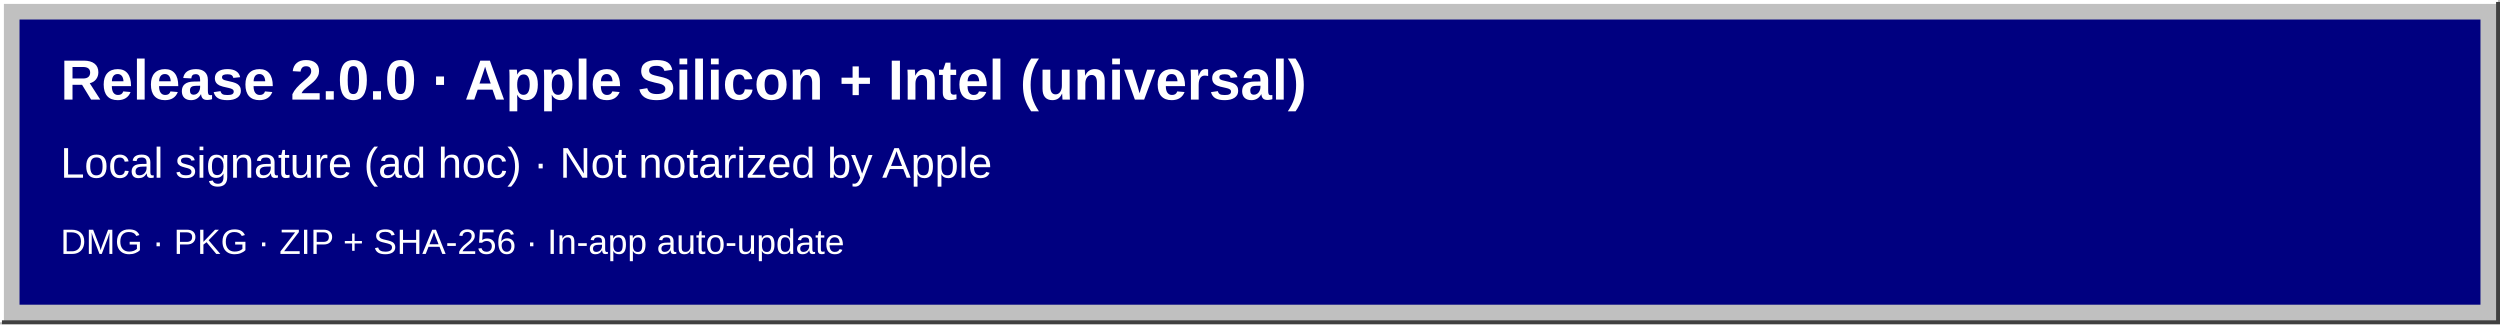
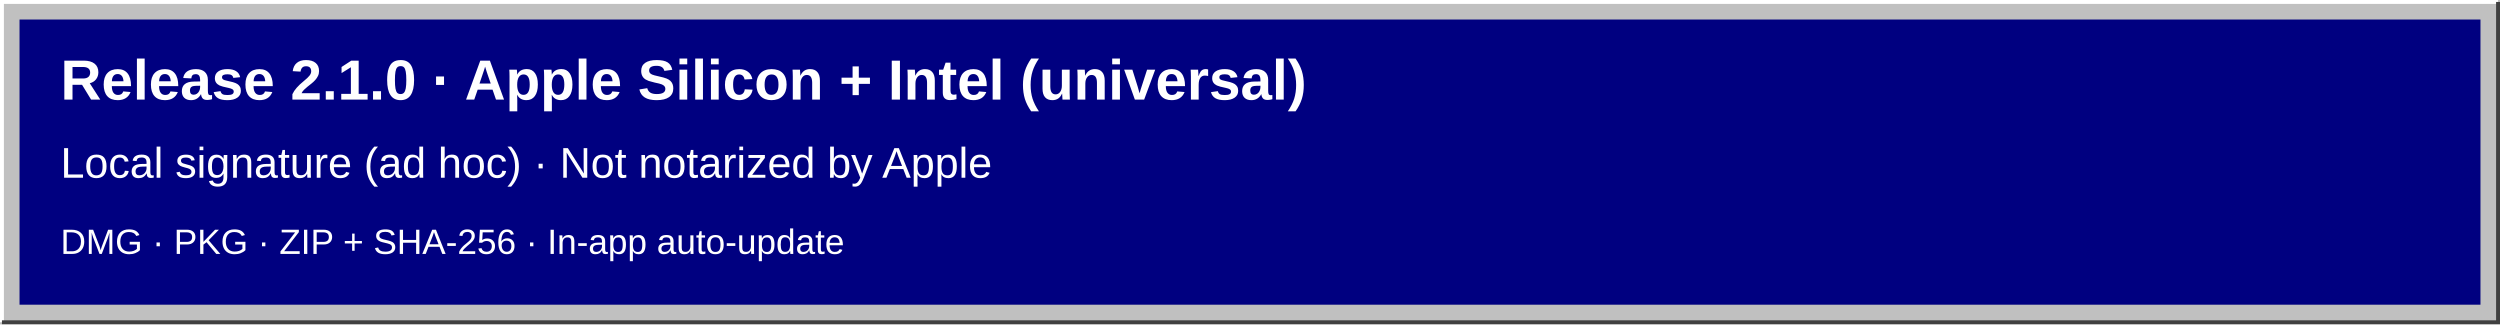
<svg xmlns="http://www.w3.org/2000/svg" width="1280" height="166" viewBox="0 0 1280 166" role="img" aria-labelledby="title desc">
  <rect width="1280" height="166" fill="#c0c0c0" />
  <path d="M1 165V1H1279" fill="none" stroke="#fff" stroke-width="2" />
  <path d="M1279 1V165H1" fill="none" stroke="#404040" stroke-width="2" />
  <rect x="10" y="10" width="1260" height="146" fill="#000080" />
  <g fill="#fff" font-family="Arial, sans-serif">
-     <text x="31" y="51" font-size="29" font-weight="700">Release 2.0.0 · Apple Silicon + Intel (universal)</text>
+     <text x="31" y="51" font-size="29" font-weight="700">Release 2.1.0 · Apple Silicon + Intel (universal)</text>
    <text x="31" y="91" font-size="22">Local signature (ad hoc) · Not notarized by Apple</text>
    <text x="31" y="130" font-size="18">DMG · PKG · ZIP + SHA-256 · In-app auto-update</text>
  </g>
</svg>
